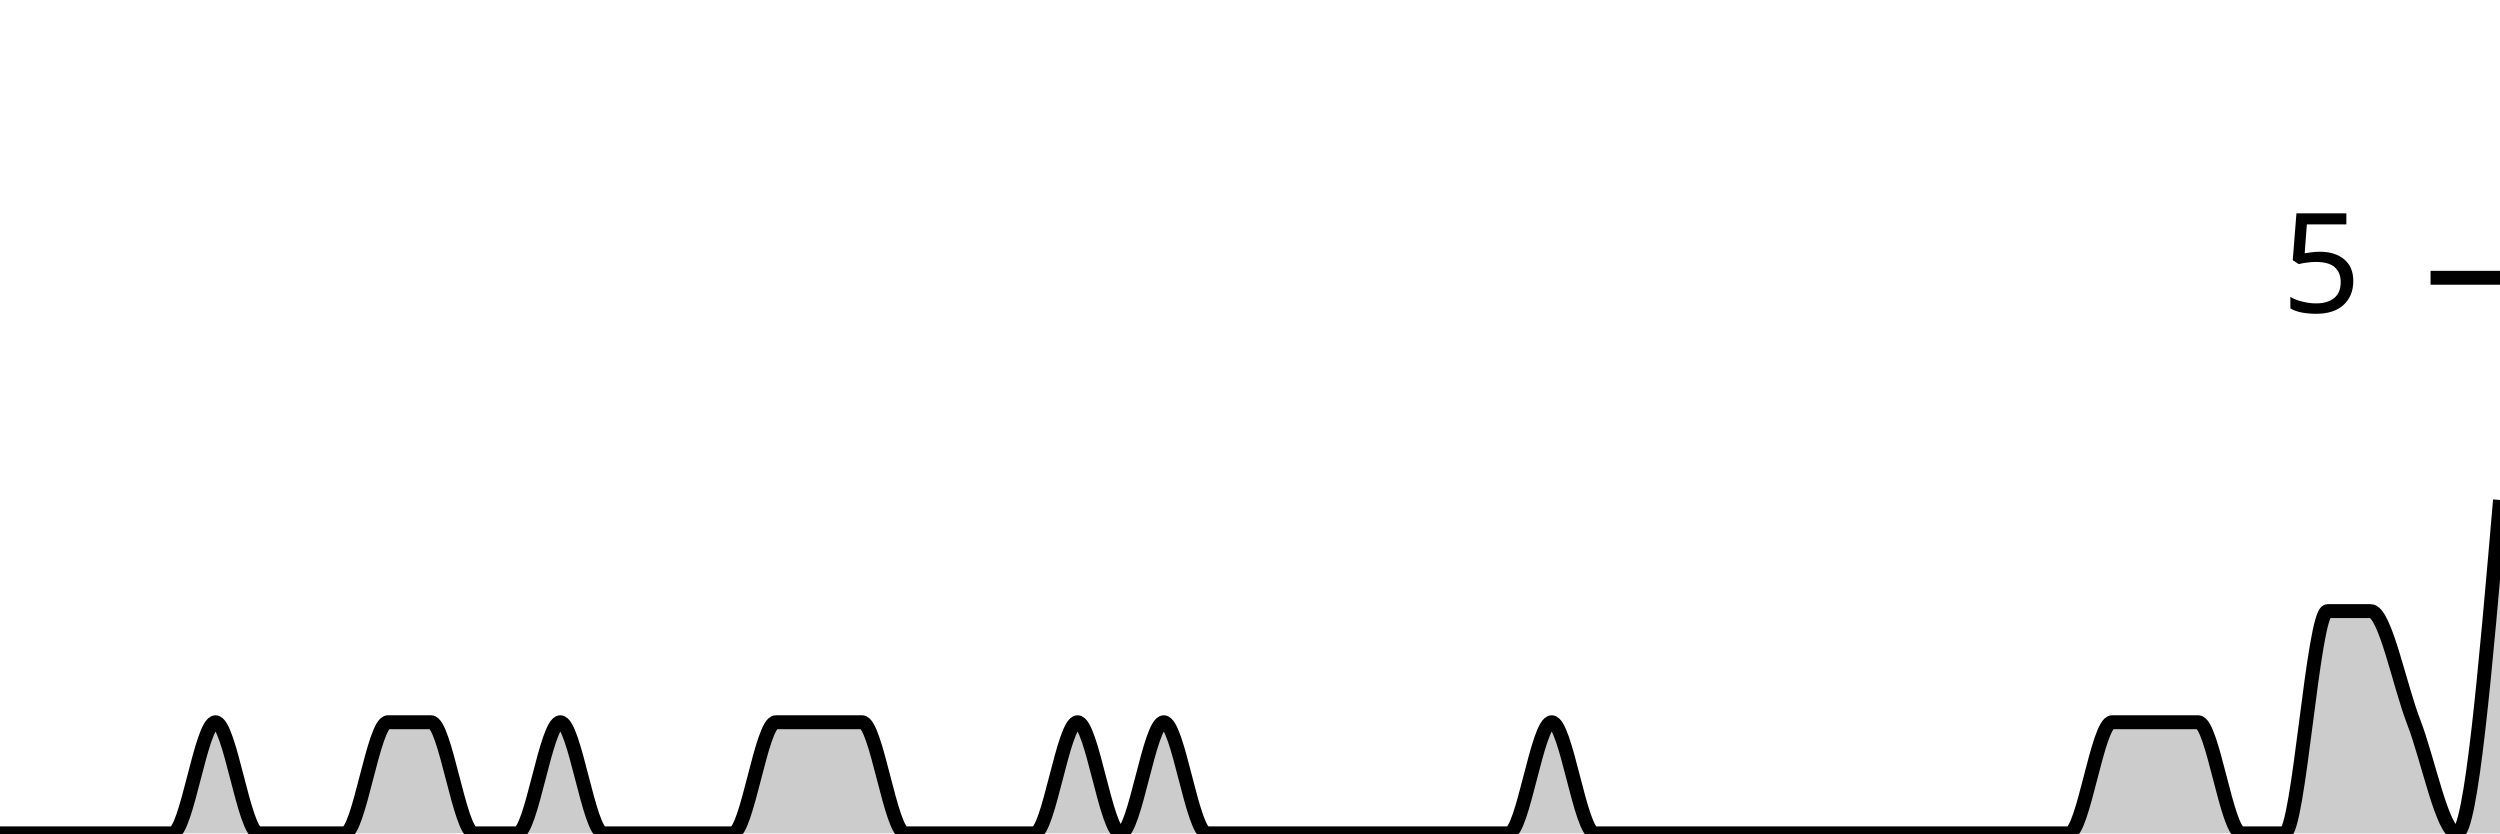
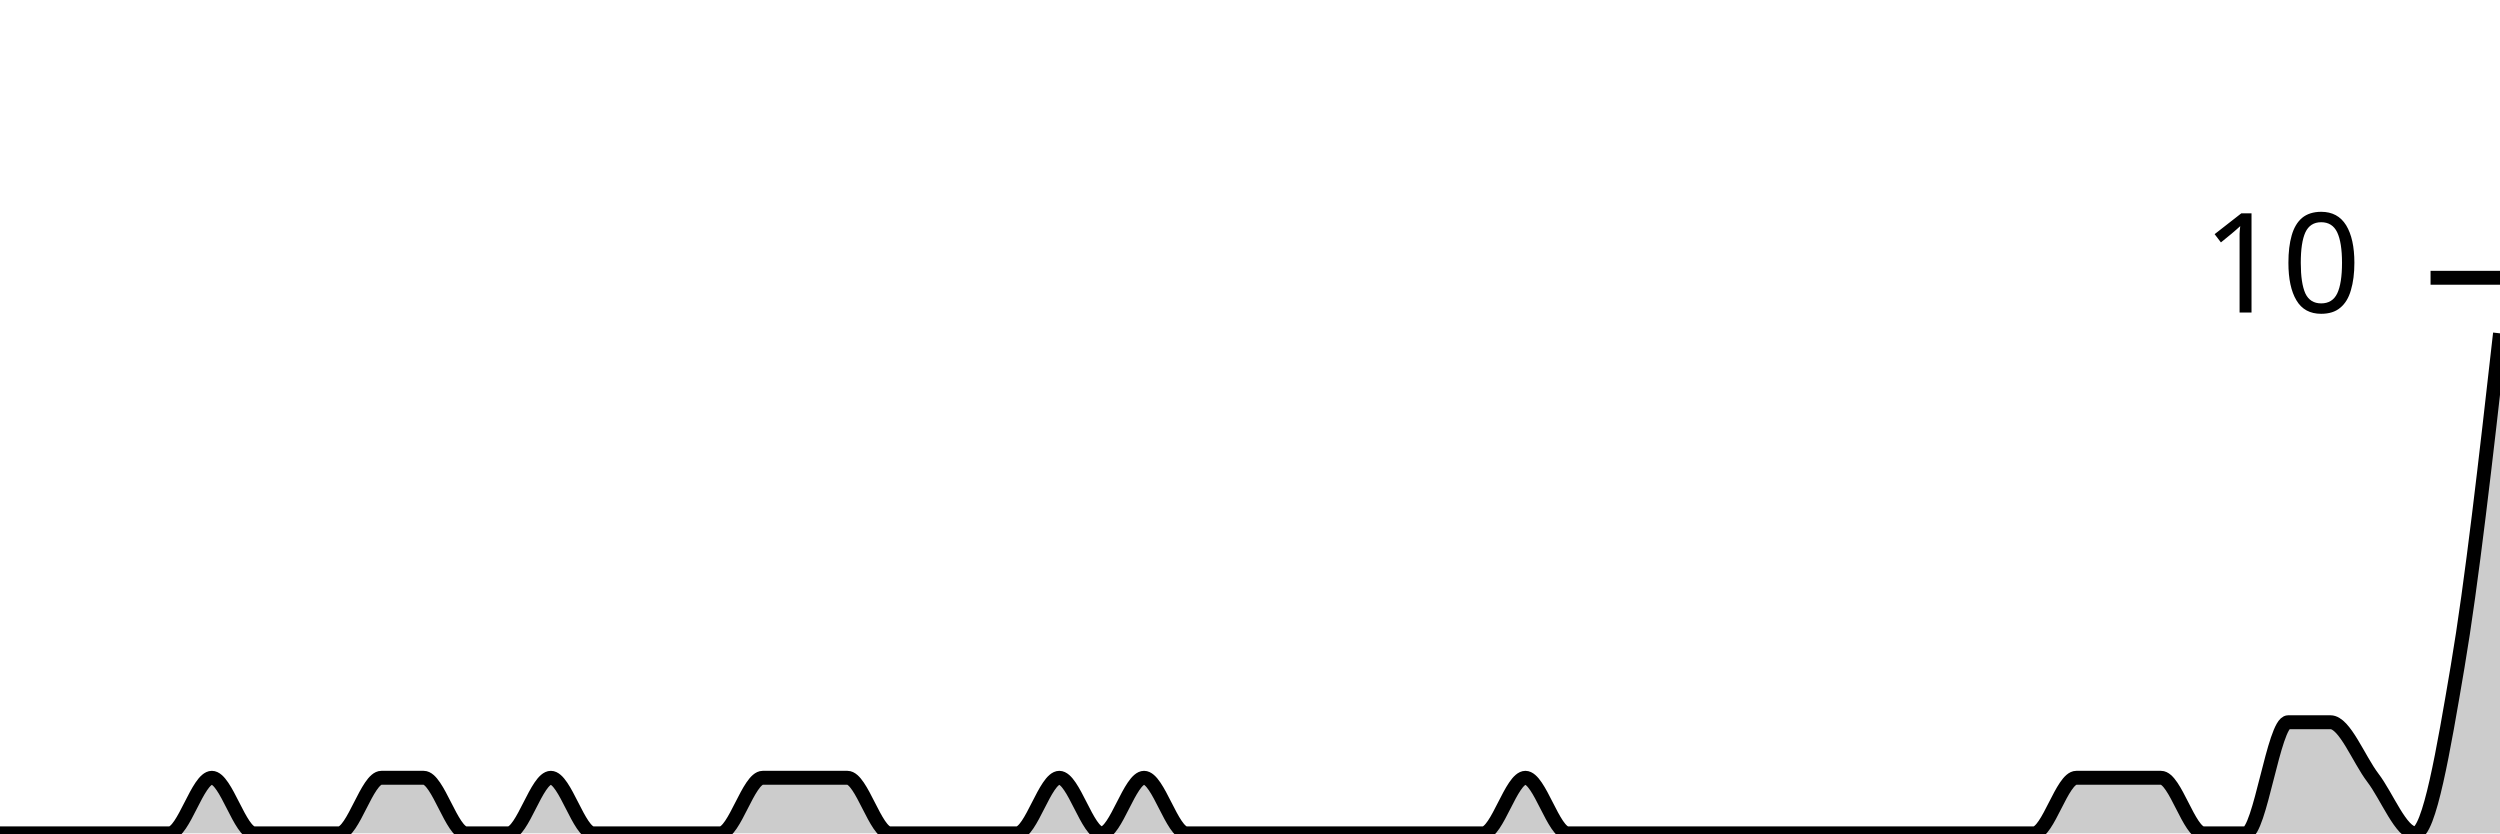
<svg xmlns="http://www.w3.org/2000/svg" viewBox="0 0 180 60">
  <g transform="translate(0,20)">
-     <path class="area" fill="rgba(0, 0, 0, 0.2)" d="M0,40C1.034,40,2.069,40,3.103,40C4.138,40,5.172,40,6.207,40C7.241,40,8.276,40,9.31,40C10.345,40,11.379,40,12.414,40C13.448,40,14.483,32,15.517,32C16.552,32,17.586,40,18.621,40C19.655,40,20.69,40,21.724,40C22.759,40,23.793,40,24.828,40C25.862,40,26.897,32,27.931,32C28.966,32,30,32,31.034,32C32.069,32,33.103,40,34.138,40C35.172,40,36.207,40,37.241,40C38.276,40,39.31,32,40.345,32C41.379,32,42.414,40,43.448,40C44.483,40,45.517,40,46.552,40C47.586,40,48.621,40,49.655,40C50.69,40,51.724,40,52.759,40C53.793,40,54.828,32,55.862,32C56.897,32,57.931,32,58.966,32C60,32,61.034,32,62.069,32C63.103,32,64.138,40,65.172,40C66.207,40,67.241,40,68.276,40C69.31,40,70.345,40,71.379,40C72.414,40,73.448,40,74.483,40C75.517,40,76.552,32,77.586,32C78.621,32,79.655,40,80.69,40C81.724,40,82.759,32,83.793,32C84.828,32,85.862,40,86.897,40C87.931,40,88.966,40,90,40C91.034,40,92.069,40,93.103,40C94.138,40,95.172,40,96.207,40C97.241,40,98.276,40,99.31,40C100.345,40,101.379,40,102.414,40C103.448,40,104.483,40,105.517,40C106.552,40,107.586,40,108.621,40C109.655,40,110.69,32,111.724,32C112.759,32,113.793,40,114.828,40C115.862,40,116.897,40,117.931,40C118.966,40,120,40,121.034,40C122.069,40,123.103,40,124.138,40C125.172,40,126.207,40,127.241,40C128.276,40,129.31,40,130.345,40C131.379,40,132.414,40,133.448,40C134.483,40,135.517,40,136.552,40C137.586,40,138.621,40,139.655,40C140.69,40,141.724,40,142.759,40C143.793,40,144.828,40,145.862,40C146.897,40,147.931,40,148.966,40C150,40,151.034,32,152.069,32C153.103,32,154.138,32,155.172,32C156.207,32,157.241,32,158.276,32C159.31,32,160.345,40,161.379,40C162.414,40,163.448,40,164.483,40C165.517,40,166.552,24,167.586,24C168.621,24,169.655,24,170.69,24C171.724,24,172.759,29.333,173.793,32C174.828,34.667,175.862,40,176.897,40C177.931,40,178.966,28,180,16L180,40C178.966,40,177.931,40,176.897,40C175.862,40,174.828,40,173.793,40C172.759,40,171.724,40,170.69,40C169.655,40,168.621,40,167.586,40C166.552,40,165.517,40,164.483,40C163.448,40,162.414,40,161.379,40C160.345,40,159.31,40,158.276,40C157.241,40,156.207,40,155.172,40C154.138,40,153.103,40,152.069,40C151.034,40,150,40,148.966,40C147.931,40,146.897,40,145.862,40C144.828,40,143.793,40,142.759,40C141.724,40,140.69,40,139.655,40C138.621,40,137.586,40,136.552,40C135.517,40,134.483,40,133.448,40C132.414,40,131.379,40,130.345,40C129.31,40,128.276,40,127.241,40C126.207,40,125.172,40,124.138,40C123.103,40,122.069,40,121.034,40C120,40,118.966,40,117.931,40C116.897,40,115.862,40,114.828,40C113.793,40,112.759,40,111.724,40C110.69,40,109.655,40,108.621,40C107.586,40,106.552,40,105.517,40C104.483,40,103.448,40,102.414,40C101.379,40,100.345,40,99.31,40C98.276,40,97.241,40,96.207,40C95.172,40,94.138,40,93.103,40C92.069,40,91.034,40,90,40C88.966,40,87.931,40,86.897,40C85.862,40,84.828,40,83.793,40C82.759,40,81.724,40,80.69,40C79.655,40,78.621,40,77.586,40C76.552,40,75.517,40,74.483,40C73.448,40,72.414,40,71.379,40C70.345,40,69.31,40,68.276,40C67.241,40,66.207,40,65.172,40C64.138,40,63.103,40,62.069,40C61.034,40,60,40,58.966,40C57.931,40,56.897,40,55.862,40C54.828,40,53.793,40,52.759,40C51.724,40,50.69,40,49.655,40C48.621,40,47.586,40,46.552,40C45.517,40,44.483,40,43.448,40C42.414,40,41.379,40,40.345,40C39.31,40,38.276,40,37.241,40C36.207,40,35.172,40,34.138,40C33.103,40,32.069,40,31.034,40C30,40,28.966,40,27.931,40C26.897,40,25.862,40,24.828,40C23.793,40,22.759,40,21.724,40C20.69,40,19.655,40,18.621,40C17.586,40,16.552,40,15.517,40C14.483,40,13.448,40,12.414,40C11.379,40,10.345,40,9.31,40C8.276,40,7.241,40,6.207,40C5.172,40,4.138,40,3.103,40C2.069,40,1.034,40,0,40Z" />
-     <path class="line" stroke="black" fill="none" d="M0,40C1.034,40,2.069,40,3.103,40C4.138,40,5.172,40,6.207,40C7.241,40,8.276,40,9.31,40C10.345,40,11.379,40,12.414,40C13.448,40,14.483,32,15.517,32C16.552,32,17.586,40,18.621,40C19.655,40,20.69,40,21.724,40C22.759,40,23.793,40,24.828,40C25.862,40,26.897,32,27.931,32C28.966,32,30,32,31.034,32C32.069,32,33.103,40,34.138,40C35.172,40,36.207,40,37.241,40C38.276,40,39.31,32,40.345,32C41.379,32,42.414,40,43.448,40C44.483,40,45.517,40,46.552,40C47.586,40,48.621,40,49.655,40C50.69,40,51.724,40,52.759,40C53.793,40,54.828,32,55.862,32C56.897,32,57.931,32,58.966,32C60,32,61.034,32,62.069,32C63.103,32,64.138,40,65.172,40C66.207,40,67.241,40,68.276,40C69.31,40,70.345,40,71.379,40C72.414,40,73.448,40,74.483,40C75.517,40,76.552,32,77.586,32C78.621,32,79.655,40,80.69,40C81.724,40,82.759,32,83.793,32C84.828,32,85.862,40,86.897,40C87.931,40,88.966,40,90,40C91.034,40,92.069,40,93.103,40C94.138,40,95.172,40,96.207,40C97.241,40,98.276,40,99.31,40C100.345,40,101.379,40,102.414,40C103.448,40,104.483,40,105.517,40C106.552,40,107.586,40,108.621,40C109.655,40,110.69,32,111.724,32C112.759,32,113.793,40,114.828,40C115.862,40,116.897,40,117.931,40C118.966,40,120,40,121.034,40C122.069,40,123.103,40,124.138,40C125.172,40,126.207,40,127.241,40C128.276,40,129.31,40,130.345,40C131.379,40,132.414,40,133.448,40C134.483,40,135.517,40,136.552,40C137.586,40,138.621,40,139.655,40C140.69,40,141.724,40,142.759,40C143.793,40,144.828,40,145.862,40C146.897,40,147.931,40,148.966,40C150,40,151.034,32,152.069,32C153.103,32,154.138,32,155.172,32C156.207,32,157.241,32,158.276,32C159.31,32,160.345,40,161.379,40C162.414,40,163.448,40,164.483,40C165.517,40,166.552,24,167.586,24C168.621,24,169.655,24,170.69,24C171.724,24,172.759,29.333,173.793,32C174.828,34.667,175.862,40,176.897,40C177.931,40,178.966,28,180,16" />
+     <path class="area" fill="rgba(0, 0, 0, 0.2)" d="M0,40C1.017,40,2.034,40,3.051,40C4.068,40,5.085,40,6.102,40C7.119,40,8.136,40,9.153,40C10.169,40,11.186,40,12.203,40C13.22,40,14.237,36,15.254,36C16.271,36,17.288,40,18.305,40C19.322,40,20.339,40,21.356,40C22.373,40,23.39,40,24.407,40C25.424,40,26.441,36,27.458,36C28.475,36,29.492,36,30.508,36C31.525,36,32.542,40,33.559,40C34.576,40,35.593,40,36.61,40C37.627,40,38.644,36,39.661,36C40.678,36,41.695,40,42.712,40C43.729,40,44.746,40,45.763,40C46.78,40,47.797,40,48.814,40C49.831,40,50.847,40,51.864,40C52.881,40,53.898,36,54.915,36C55.932,36,56.949,36,57.966,36C58.983,36,60,36,61.017,36C62.034,36,63.051,40,64.068,40C65.085,40,66.102,40,67.119,40C68.136,40,69.153,40,70.169,40C71.186,40,72.203,40,73.22,40C74.237,40,75.254,36,76.271,36C77.288,36,78.305,40,79.322,40C80.339,40,81.356,36,82.373,36C83.39,36,84.407,40,85.424,40C86.441,40,87.458,40,88.475,40C89.492,40,90.508,40,91.525,40C92.542,40,93.559,40,94.576,40C95.593,40,96.61,40,97.627,40C98.644,40,99.661,40,100.678,40C101.695,40,102.712,40,103.729,40C104.746,40,105.763,40,106.78,40C107.797,40,108.814,36,109.831,36C110.847,36,111.864,40,112.881,40C113.898,40,114.915,40,115.932,40C116.949,40,117.966,40,118.983,40C120,40,121.017,40,122.034,40C123.051,40,124.068,40,125.085,40C126.102,40,127.119,40,128.136,40C129.153,40,130.169,40,131.186,40C132.203,40,133.22,40,134.237,40C135.254,40,136.271,40,137.288,40C138.305,40,139.322,40,140.339,40C141.356,40,142.373,40,143.39,40C144.407,40,145.424,40,146.441,40C147.458,40,148.475,36,149.492,36C150.508,36,151.525,36,152.542,36C153.559,36,154.576,36,155.593,36C156.61,36,157.627,40,158.644,40C159.661,40,160.678,40,161.695,40C162.712,40,163.729,32,164.746,32C165.763,32,166.78,32,167.797,32C168.814,32,169.831,34.667,170.847,36C171.864,37.333,172.881,40,173.898,40C174.915,40,175.932,34,176.949,28C177.966,22,178.983,13,180,4L180,40C178.983,40,177.966,40,176.949,40C175.932,40,174.915,40,173.898,40C172.881,40,171.864,40,170.847,40C169.831,40,168.814,40,167.797,40C166.78,40,165.763,40,164.746,40C163.729,40,162.712,40,161.695,40C160.678,40,159.661,40,158.644,40C157.627,40,156.61,40,155.593,40C154.576,40,153.559,40,152.542,40C151.525,40,150.508,40,149.492,40C148.475,40,147.458,40,146.441,40C145.424,40,144.407,40,143.39,40C142.373,40,141.356,40,140.339,40C139.322,40,138.305,40,137.288,40C136.271,40,135.254,40,134.237,40C133.22,40,132.203,40,131.186,40C130.169,40,129.153,40,128.136,40C127.119,40,126.102,40,125.085,40C124.068,40,123.051,40,122.034,40C121.017,40,120,40,118.983,40C117.966,40,116.949,40,115.932,40C114.915,40,113.898,40,112.881,40C111.864,40,110.847,40,109.831,40C108.814,40,107.797,40,106.78,40C105.763,40,104.746,40,103.729,40C102.712,40,101.695,40,100.678,40C99.661,40,98.644,40,97.627,40C96.61,40,95.593,40,94.576,40C93.559,40,92.542,40,91.525,40C90.508,40,89.492,40,88.475,40C87.458,40,86.441,40,85.424,40C84.407,40,83.39,40,82.373,40C81.356,40,80.339,40,79.322,40C78.305,40,77.288,40,76.271,40C75.254,40,74.237,40,73.22,40C72.203,40,71.186,40,70.169,40C69.153,40,68.136,40,67.119,40C66.102,40,65.085,40,64.068,40C63.051,40,62.034,40,61.017,40C60,40,58.983,40,57.966,40C56.949,40,55.932,40,54.915,40C53.898,40,52.881,40,51.864,40C50.847,40,49.831,40,48.814,40C47.797,40,46.78,40,45.763,40C44.746,40,43.729,40,42.712,40C41.695,40,40.678,40,39.661,40C38.644,40,37.627,40,36.61,40C35.593,40,34.576,40,33.559,40C32.542,40,31.525,40,30.508,40C29.492,40,28.475,40,27.458,40C26.441,40,25.424,40,24.407,40C23.39,40,22.373,40,21.356,40C20.339,40,19.322,40,18.305,40C17.288,40,16.271,40,15.254,40C14.237,40,13.22,40,12.203,40C11.186,40,10.169,40,9.153,40C8.136,40,7.119,40,6.102,40C5.085,40,4.068,40,3.051,40C2.034,40,1.017,40,0,40Z" />
+     <path class="line" stroke="black" fill="none" d="M0,40C1.017,40,2.034,40,3.051,40C4.068,40,5.085,40,6.102,40C7.119,40,8.136,40,9.153,40C10.169,40,11.186,40,12.203,40C13.22,40,14.237,36,15.254,36C16.271,36,17.288,40,18.305,40C19.322,40,20.339,40,21.356,40C22.373,40,23.39,40,24.407,40C25.424,40,26.441,36,27.458,36C28.475,36,29.492,36,30.508,36C31.525,36,32.542,40,33.559,40C34.576,40,35.593,40,36.61,40C37.627,40,38.644,36,39.661,36C40.678,36,41.695,40,42.712,40C43.729,40,44.746,40,45.763,40C46.78,40,47.797,40,48.814,40C49.831,40,50.847,40,51.864,40C52.881,40,53.898,36,54.915,36C55.932,36,56.949,36,57.966,36C58.983,36,60,36,61.017,36C62.034,36,63.051,40,64.068,40C65.085,40,66.102,40,67.119,40C68.136,40,69.153,40,70.169,40C71.186,40,72.203,40,73.22,40C74.237,40,75.254,36,76.271,36C77.288,36,78.305,40,79.322,40C80.339,40,81.356,36,82.373,36C83.39,36,84.407,40,85.424,40C86.441,40,87.458,40,88.475,40C89.492,40,90.508,40,91.525,40C92.542,40,93.559,40,94.576,40C95.593,40,96.61,40,97.627,40C98.644,40,99.661,40,100.678,40C101.695,40,102.712,40,103.729,40C104.746,40,105.763,40,106.78,40C107.797,40,108.814,36,109.831,36C110.847,36,111.864,40,112.881,40C113.898,40,114.915,40,115.932,40C116.949,40,117.966,40,118.983,40C120,40,121.017,40,122.034,40C123.051,40,124.068,40,125.085,40C126.102,40,127.119,40,128.136,40C129.153,40,130.169,40,131.186,40C132.203,40,133.22,40,134.237,40C135.254,40,136.271,40,137.288,40C138.305,40,139.322,40,140.339,40C141.356,40,142.373,40,143.39,40C144.407,40,145.424,40,146.441,40C147.458,40,148.475,36,149.492,36C150.508,36,151.525,36,152.542,36C153.559,36,154.576,36,155.593,36C156.61,36,157.627,40,158.644,40C159.661,40,160.678,40,161.695,40C162.712,40,163.729,32,164.746,32C165.763,32,166.78,32,167.797,32C168.814,32,169.831,34.667,170.847,36C171.864,37.333,172.881,40,173.898,40C174.915,40,175.932,34,176.949,28C177.966,22,178.983,13,180,4" />
    <path class="axis-ceiling" stroke-width="1" stroke="black" fill="none" d="M175,0L180,0" />
-     <text class="axis-ceiling-label" font-family="sans-serif" text-anchor="end" font-size="10px" x="170" y="2.5">5</text>
+     <text class="axis-ceiling-label" font-family="sans-serif" text-anchor="end" font-size="10px" x="170" y="2.5">10</text>
  </g>
</svg>
